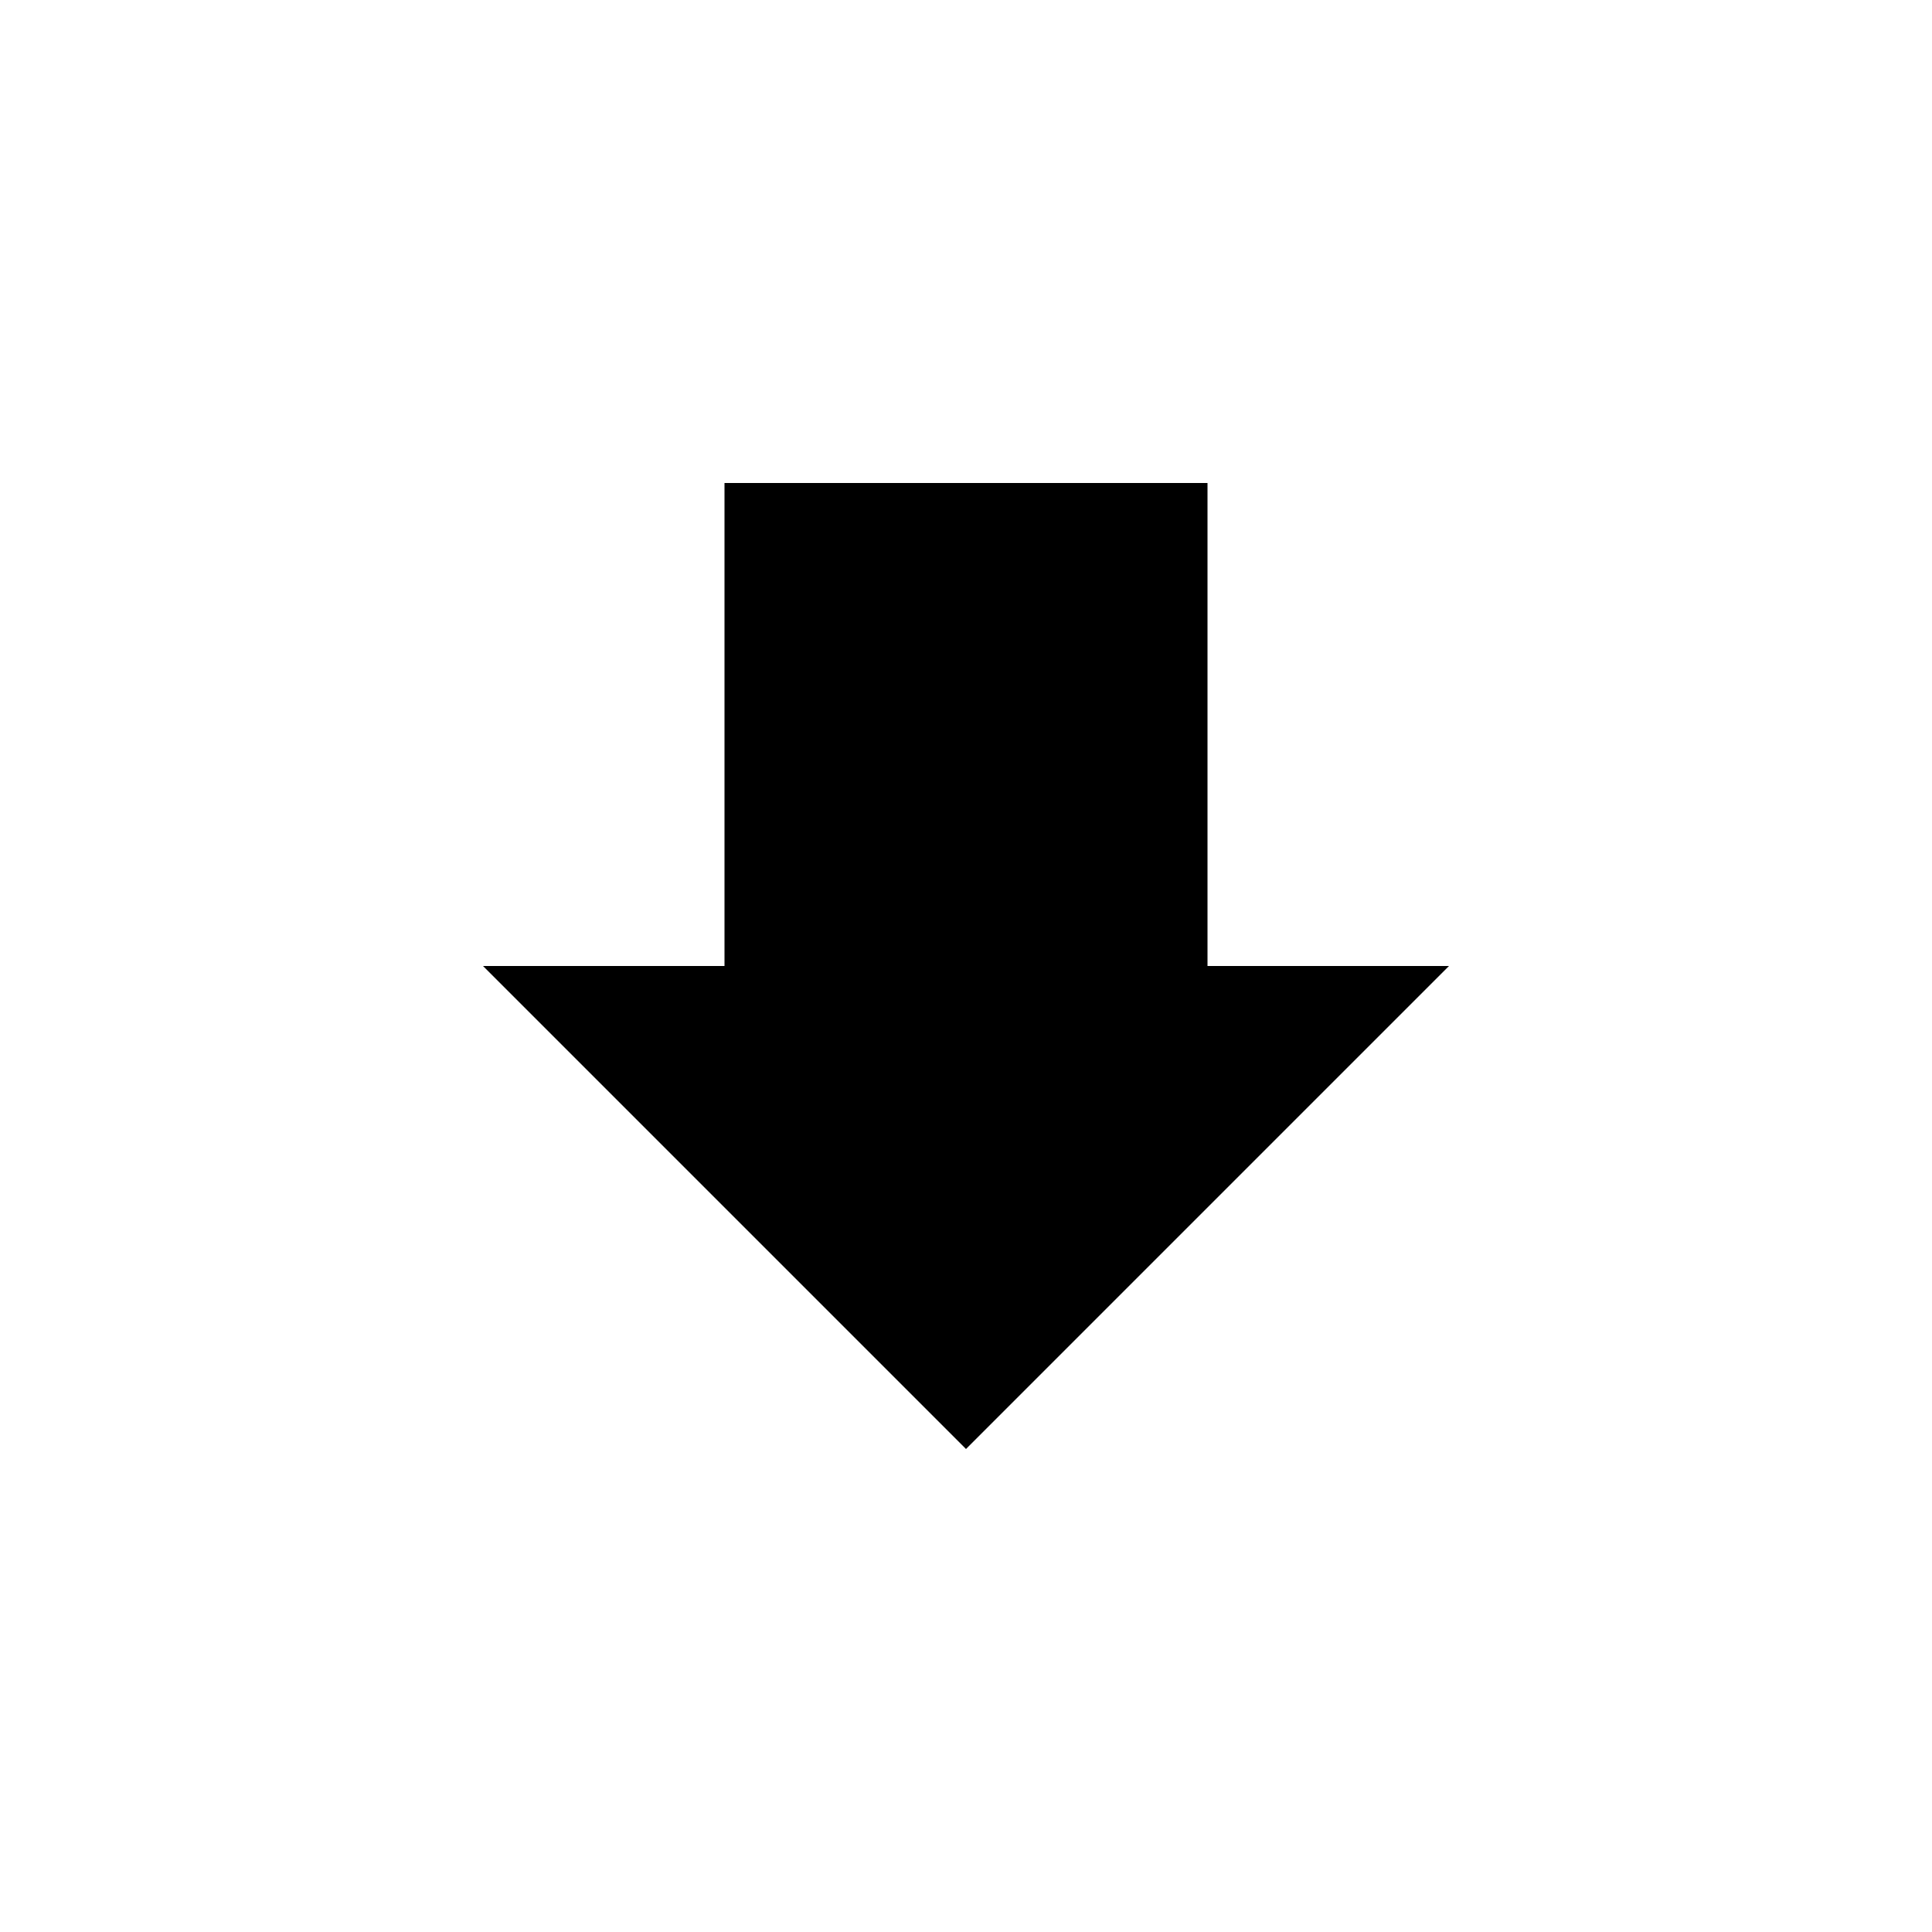
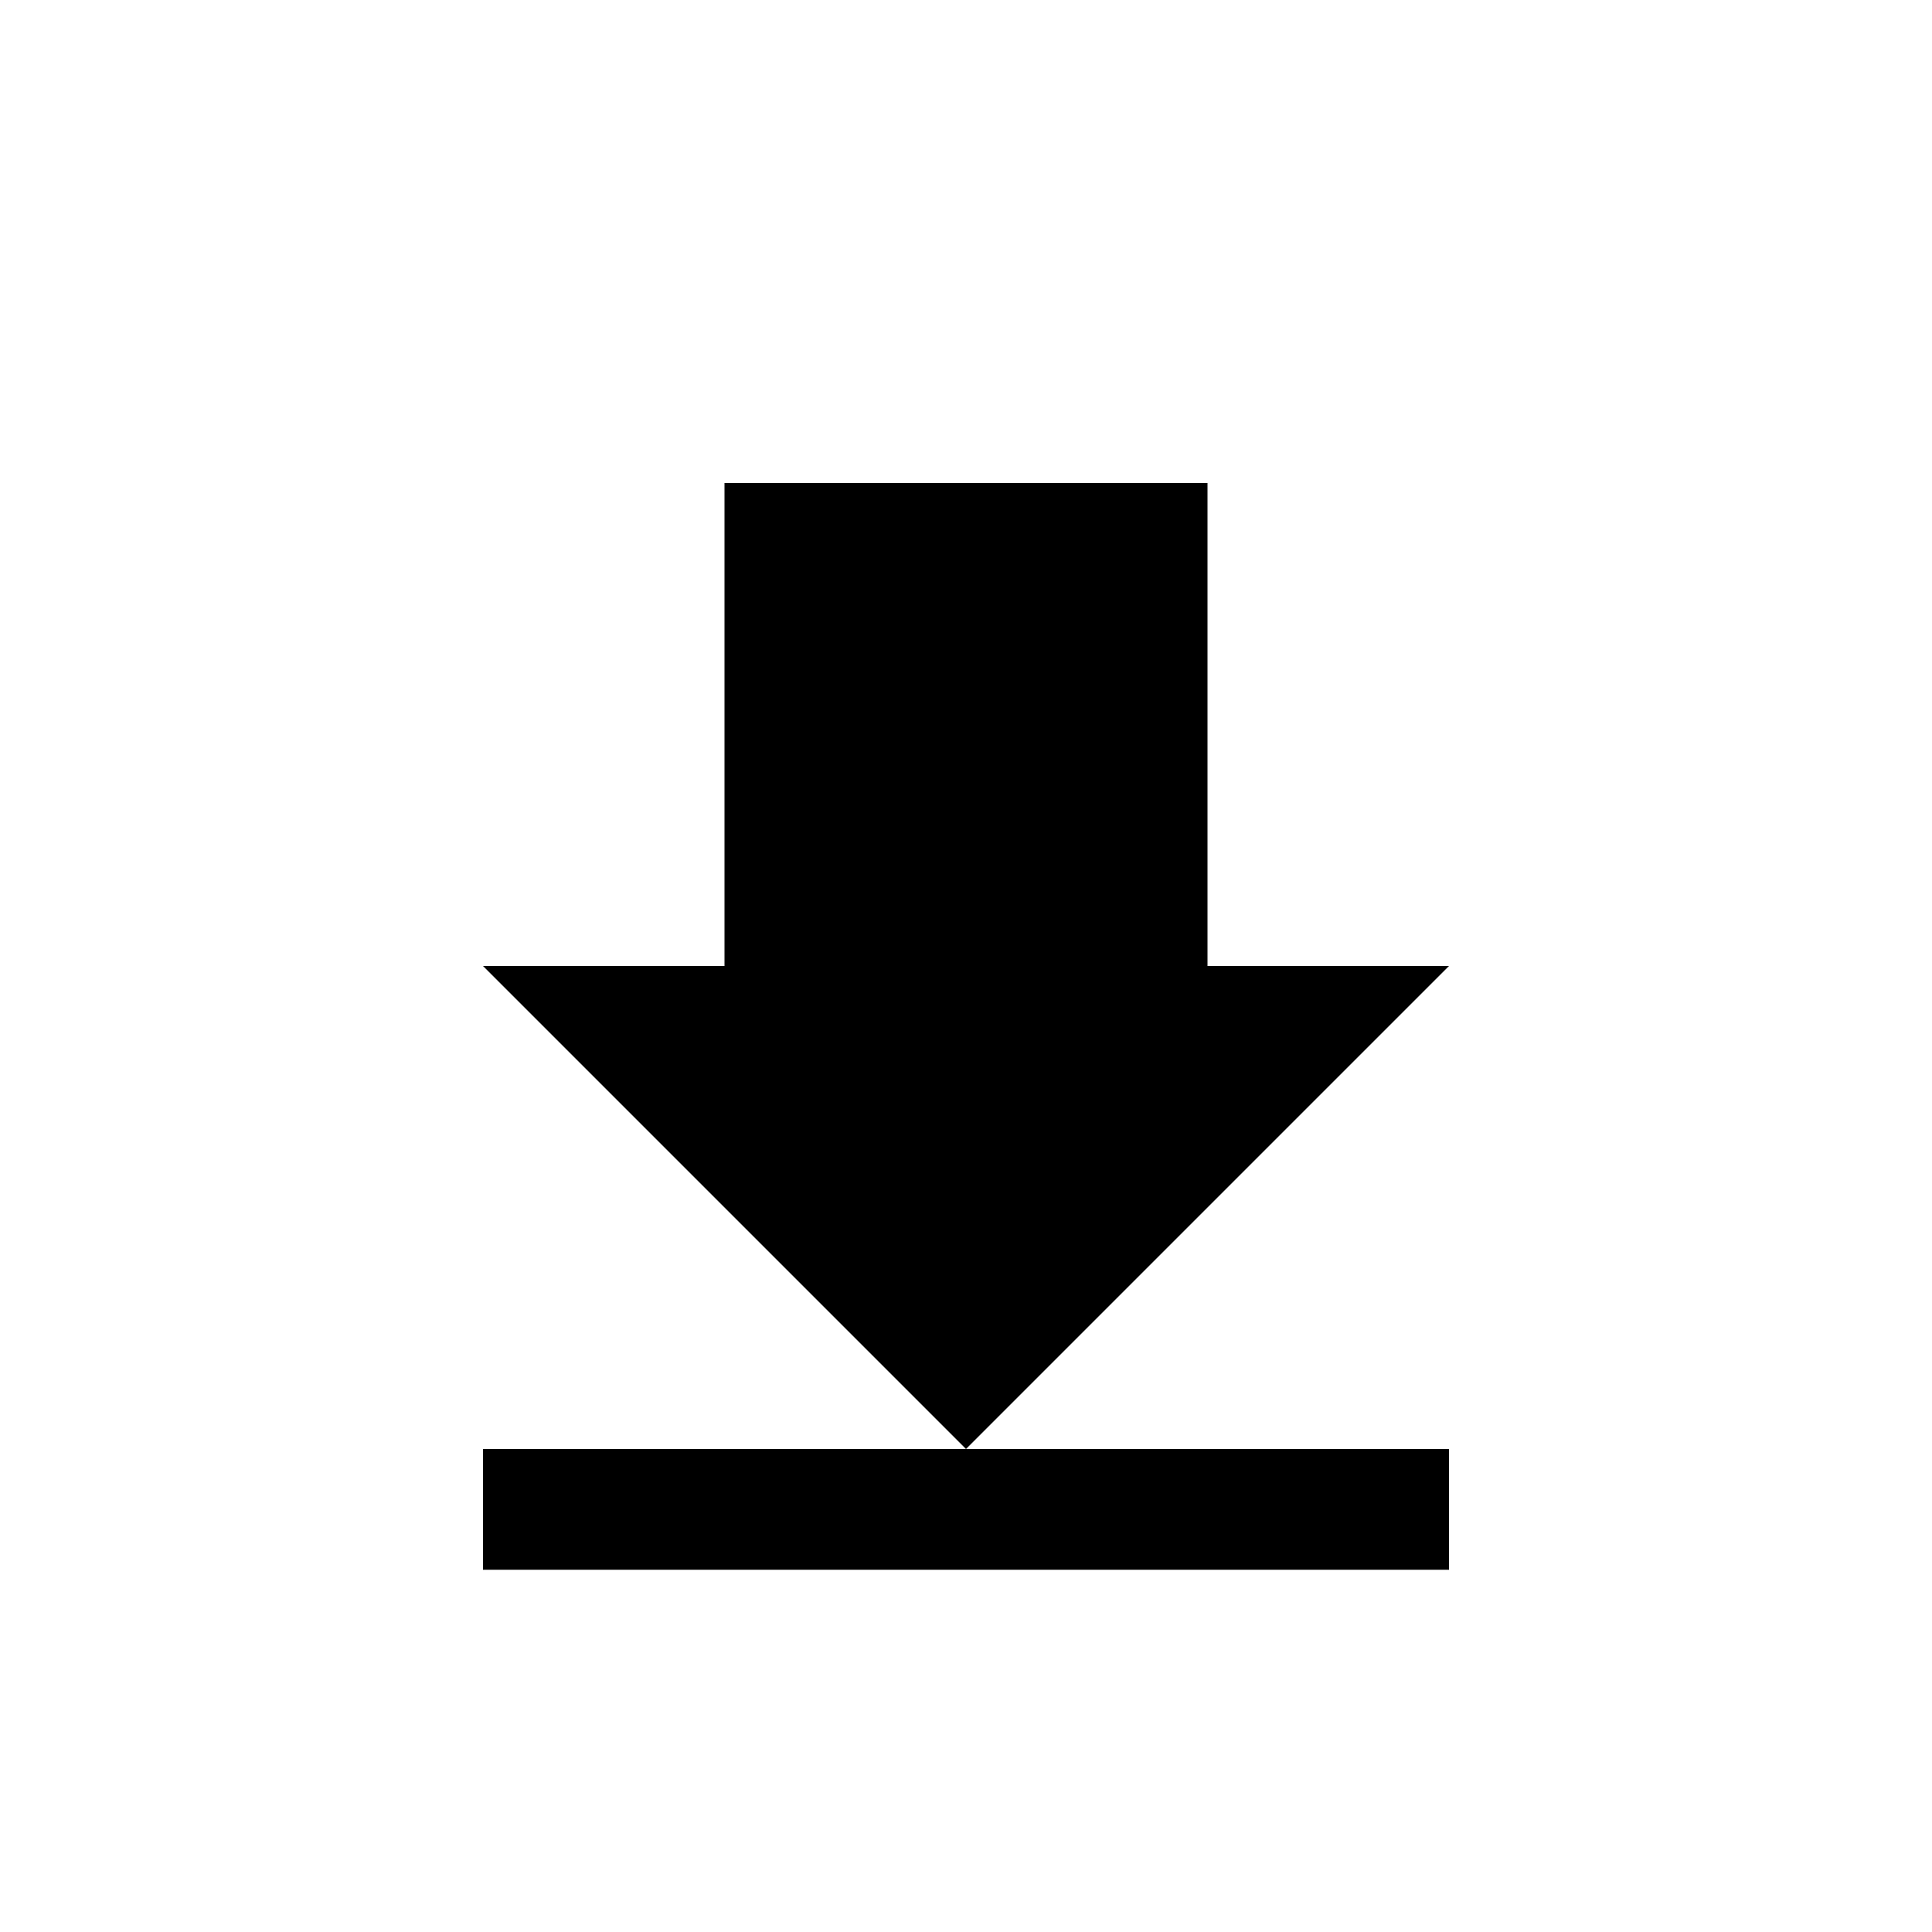
<svg xmlns="http://www.w3.org/2000/svg" viewBox="0 0 16 16" fill="none">
  <path d="M8 12L12 8H10V4H6V8H4L8 12Z" fill="currentColor" />
+   <path d="M4 12H12V13H4V12Z" fill="currentColor" />
</svg>
